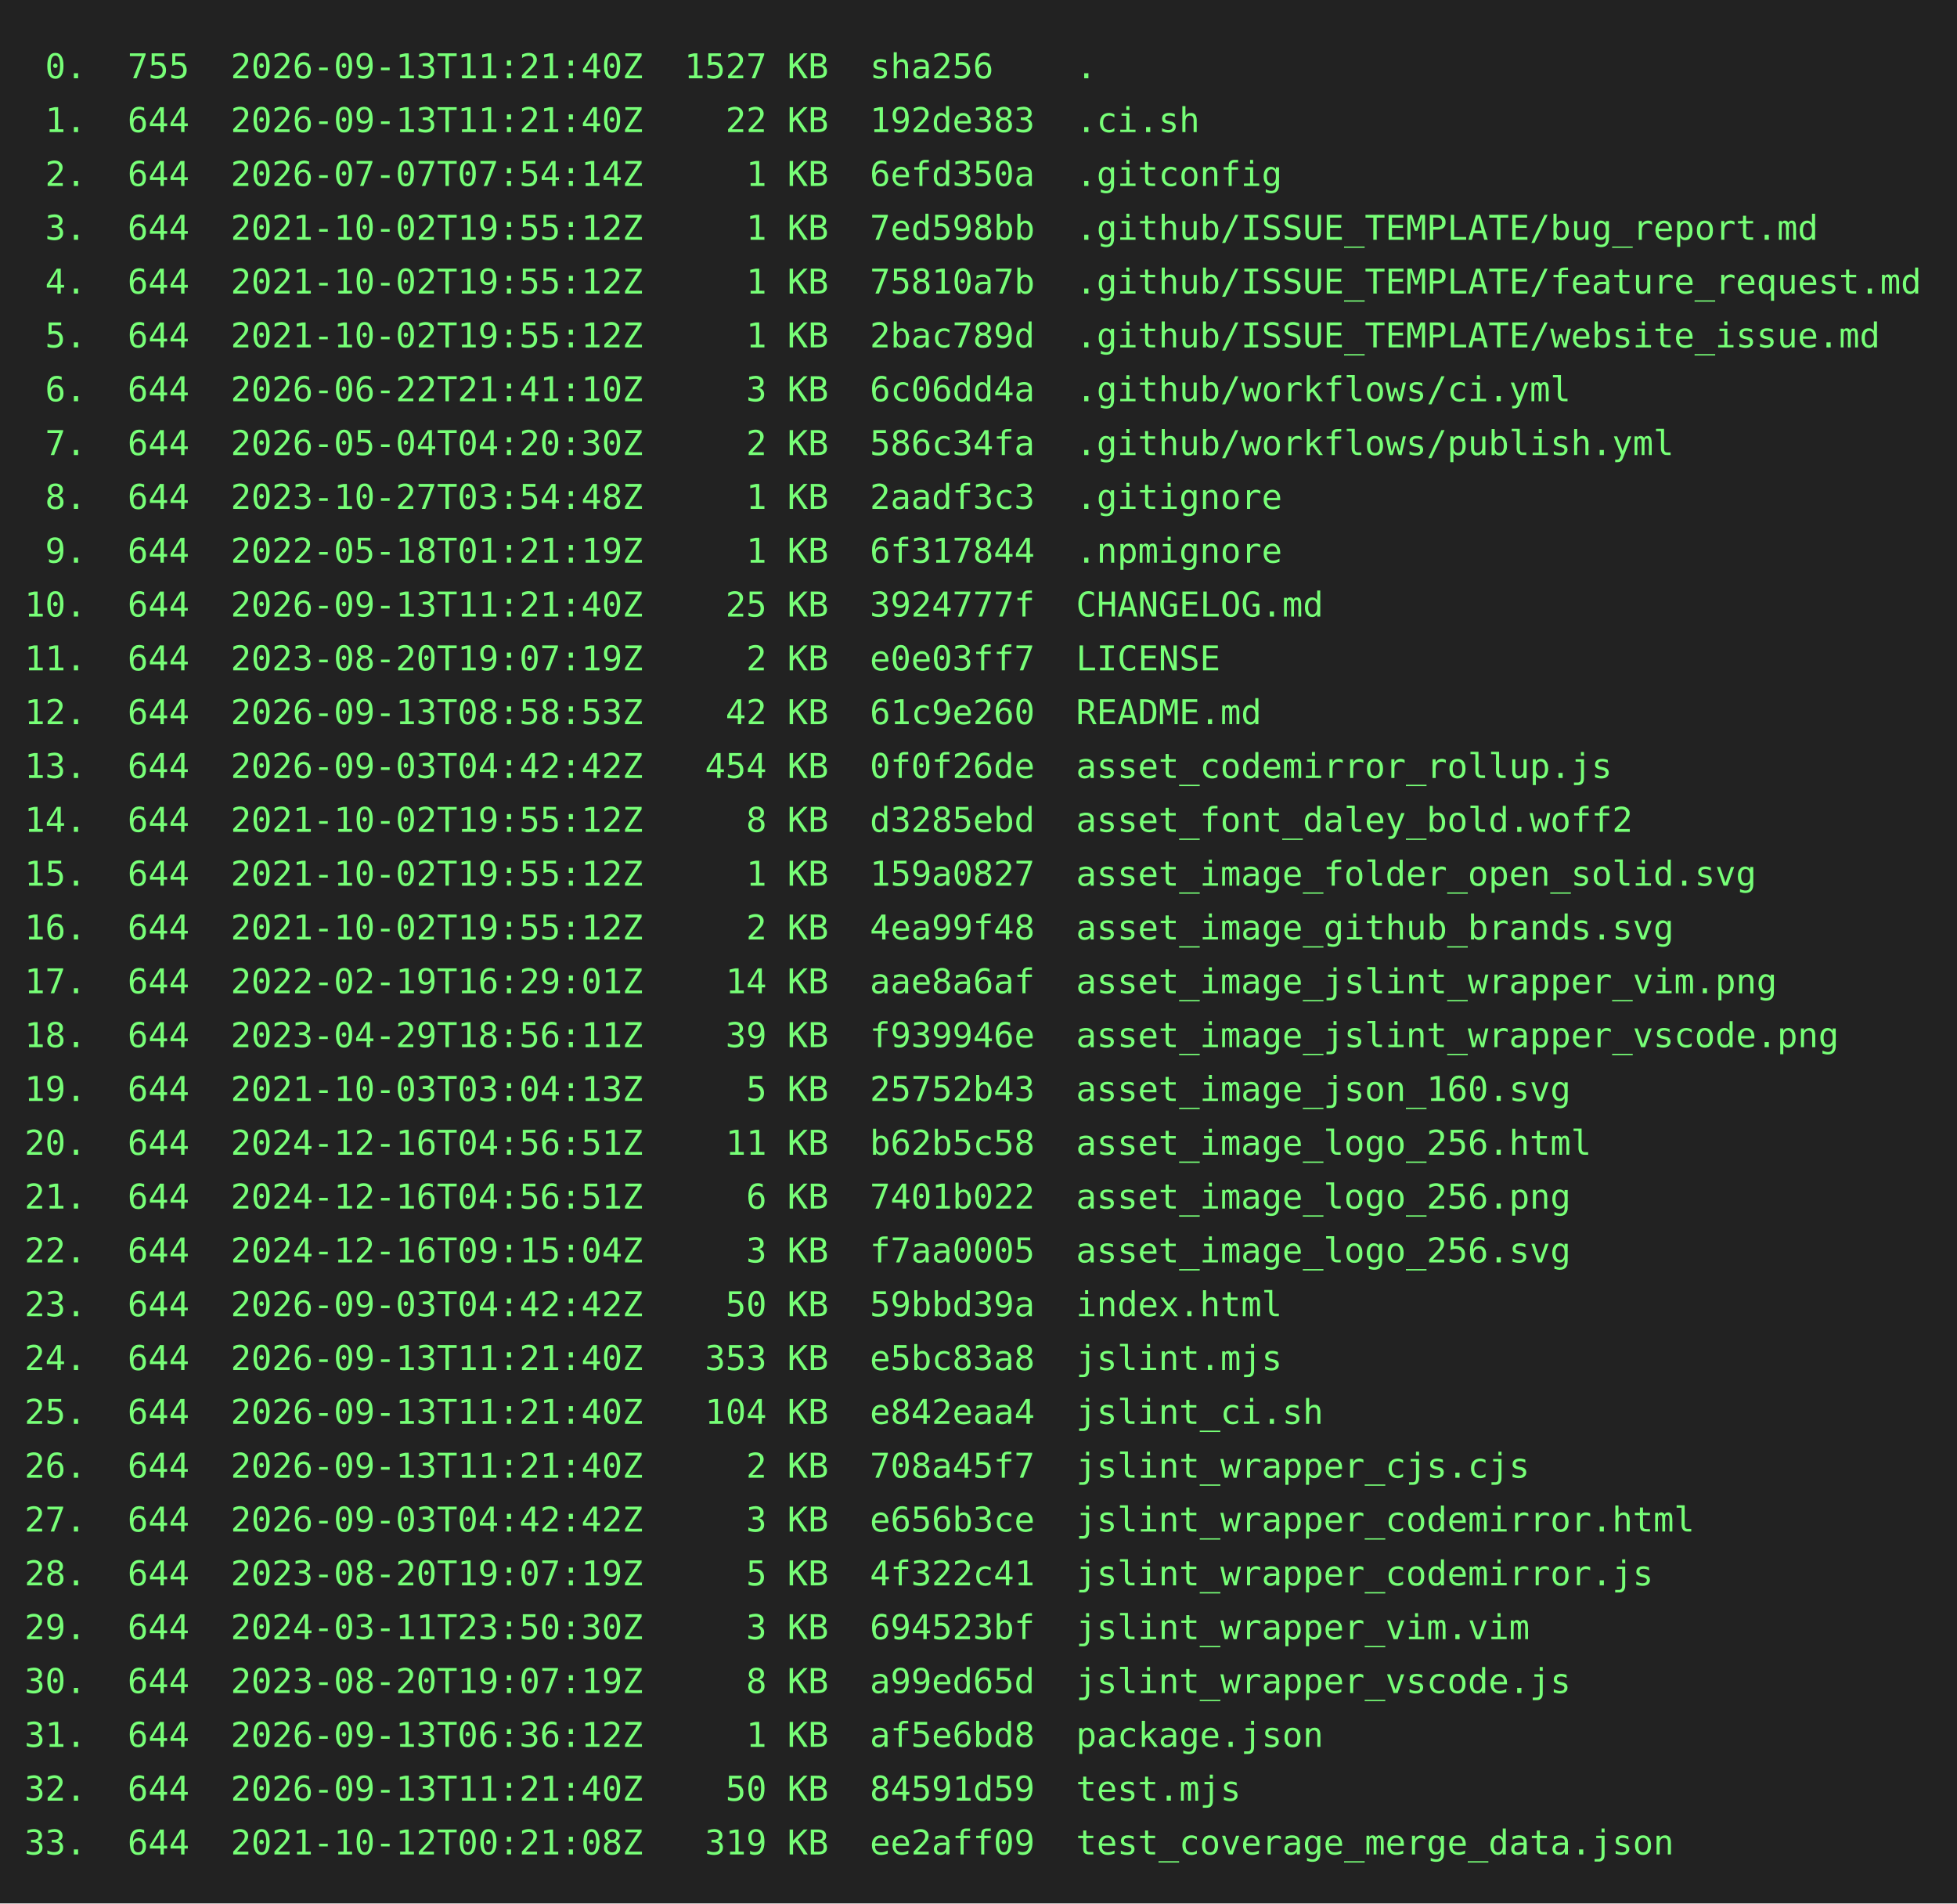
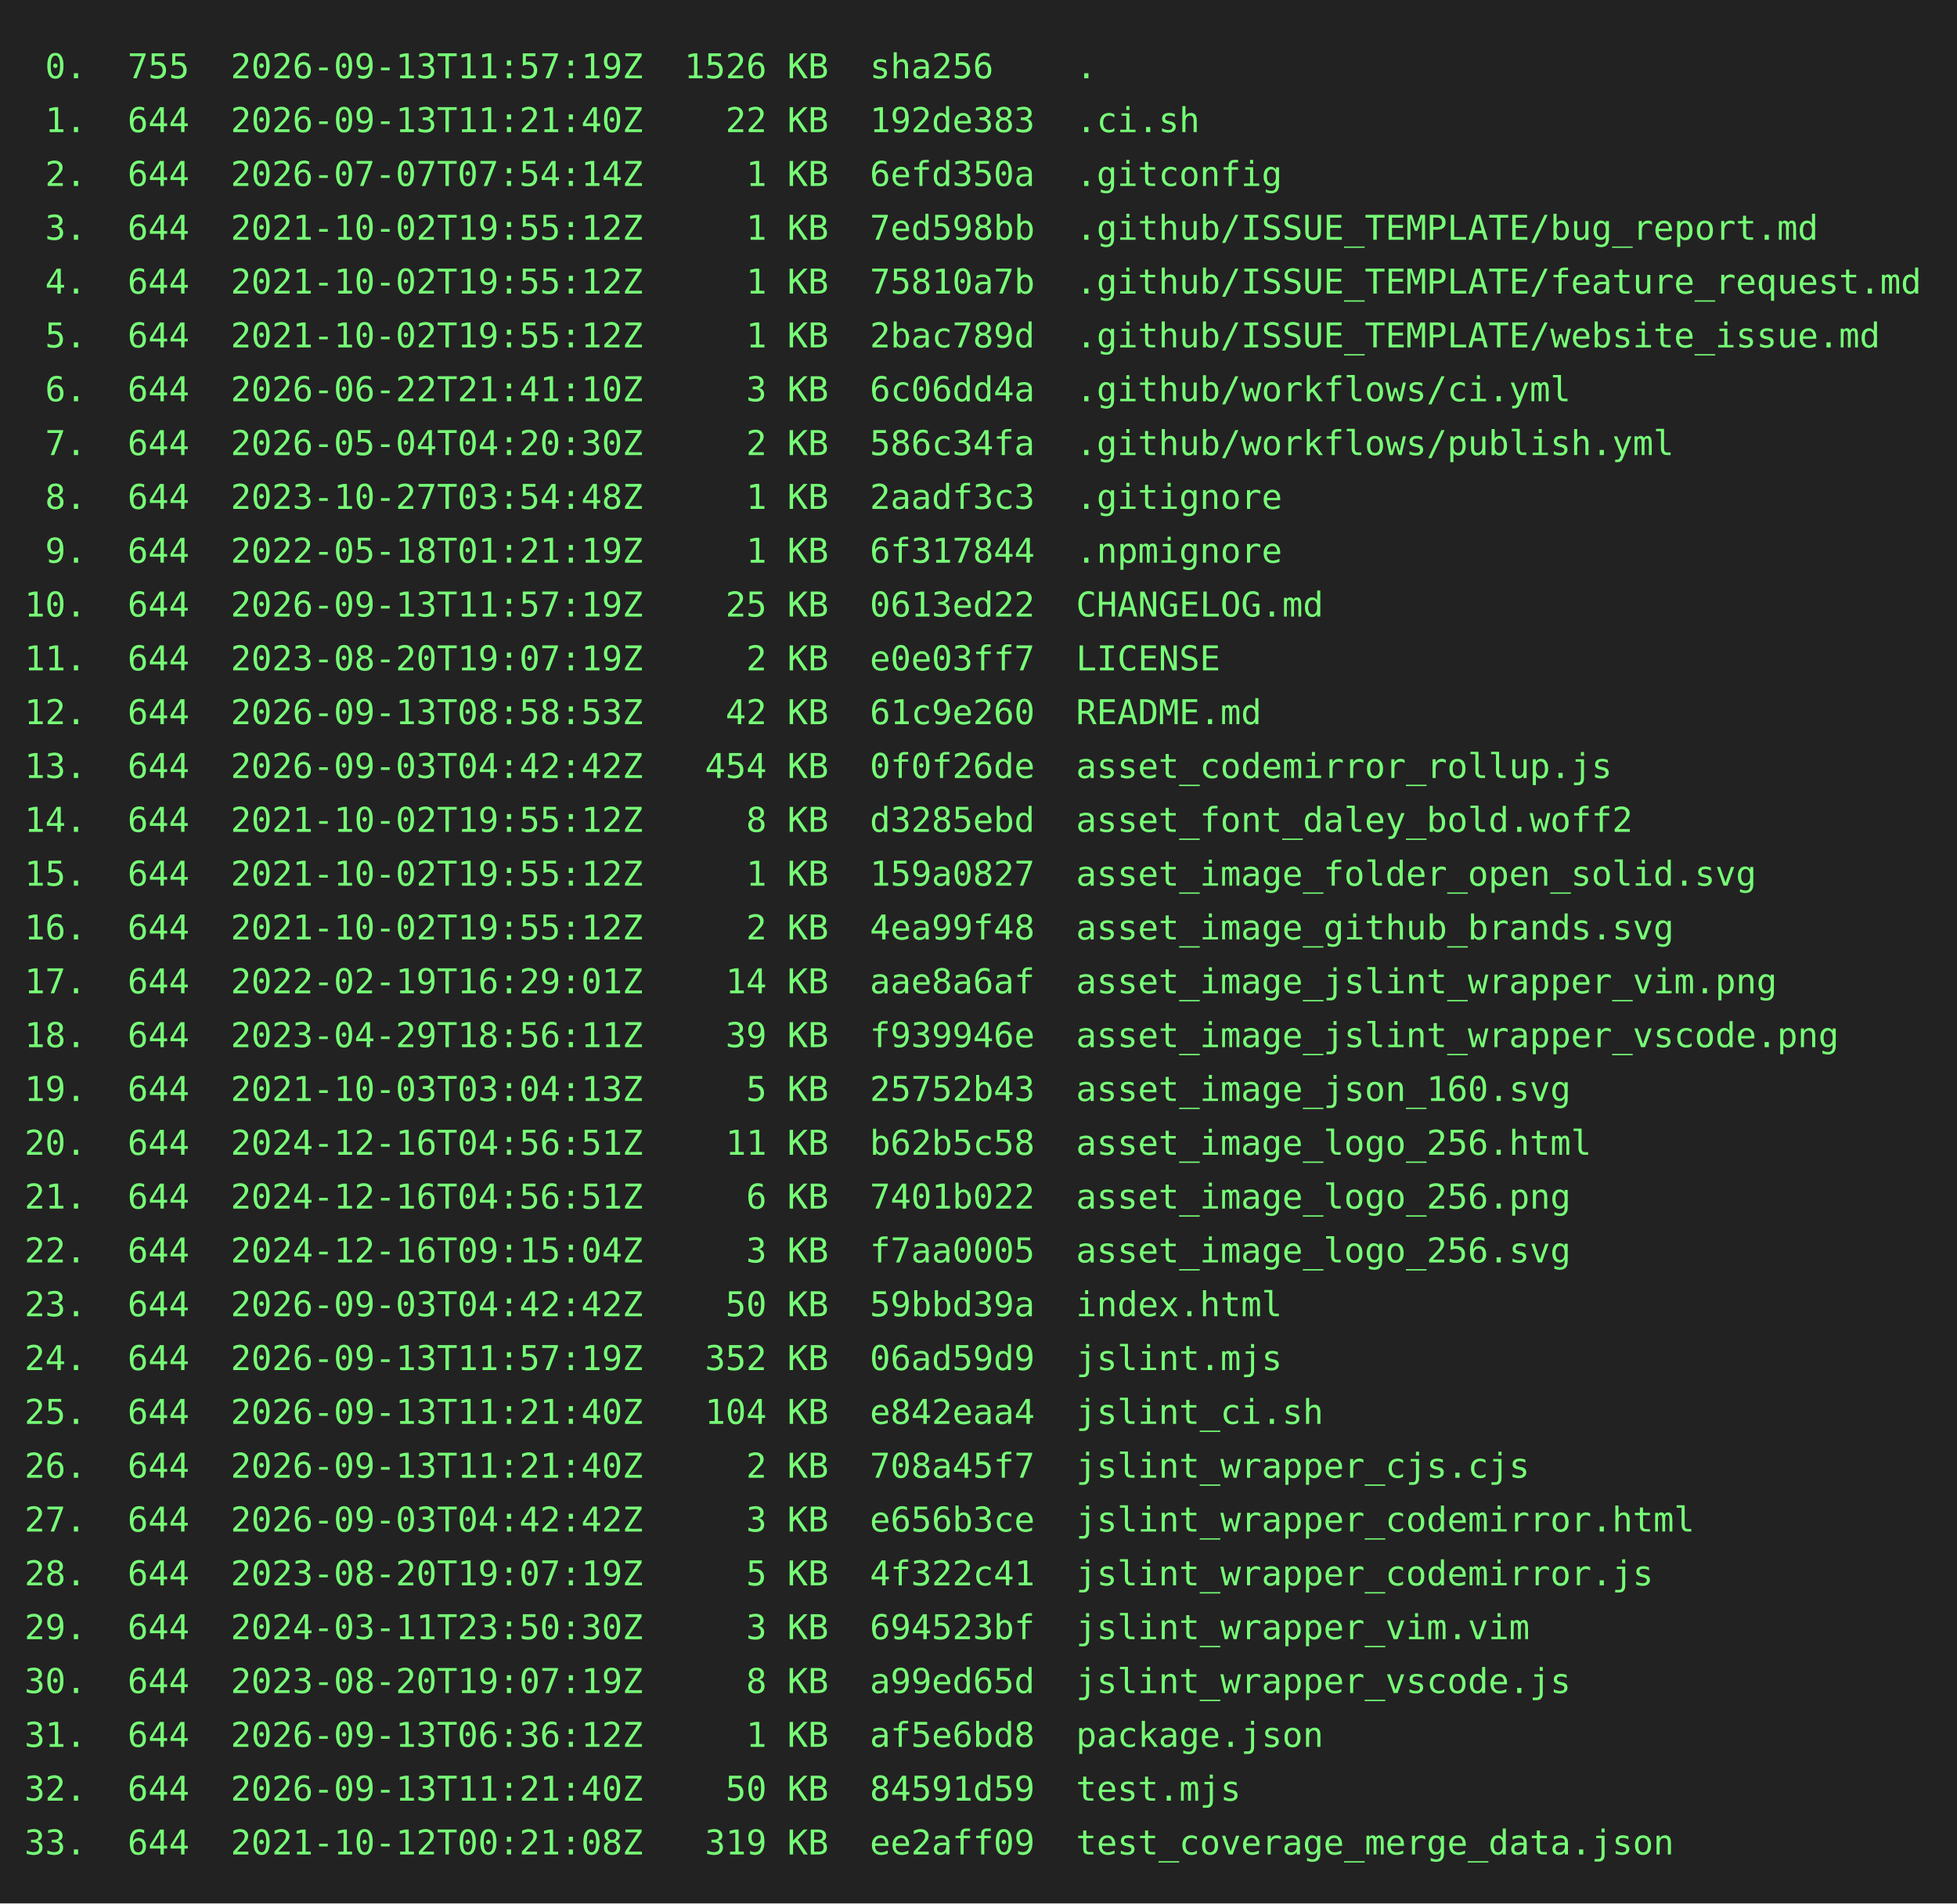
<svg xmlns="http://www.w3.org/2000/svg" height="778" width="800">
  <rect height="778" fill="#222" width="800" />
  <text fill="#7f7" font-family="consolas, menlo, monospace" font-size="14" xml:space="preserve">
-     <tspan lengthAdjust="spacingAndGlyphs" textLength="768" x="10" y="32"> 0.  755  2026-09-13T11:21:40Z  1527 KB  sha256    .                                             </tspan>
+     <tspan lengthAdjust="spacingAndGlyphs" textLength="768" x="10" y="32"> 0.  755  2026-09-13T11:57:19Z  1526 KB  sha256    .                                             </tspan>
    <tspan lengthAdjust="spacingAndGlyphs" textLength="768" x="10" y="54"> 1.  644  2026-09-13T11:21:40Z    22 KB  192de383  .ci.sh                                        </tspan>
    <tspan lengthAdjust="spacingAndGlyphs" textLength="768" x="10" y="76"> 2.  644  2026-07-07T07:54:14Z     1 KB  6efd350a  .gitconfig                                    </tspan>
    <tspan lengthAdjust="spacingAndGlyphs" textLength="768" x="10" y="98"> 3.  644  2021-10-02T19:55:12Z     1 KB  7ed598bb  .github/ISSUE_TEMPLATE/bug_report.md          </tspan>
    <tspan lengthAdjust="spacingAndGlyphs" textLength="768" x="10" y="120"> 4.  644  2021-10-02T19:55:12Z     1 KB  75810a7b  .github/ISSUE_TEMPLATE/feature_request.md     </tspan>
    <tspan lengthAdjust="spacingAndGlyphs" textLength="768" x="10" y="142"> 5.  644  2021-10-02T19:55:12Z     1 KB  2bac789d  .github/ISSUE_TEMPLATE/website_issue.md       </tspan>
    <tspan lengthAdjust="spacingAndGlyphs" textLength="768" x="10" y="164"> 6.  644  2026-06-22T21:41:10Z     3 KB  6c06dd4a  .github/workflows/ci.yml                      </tspan>
    <tspan lengthAdjust="spacingAndGlyphs" textLength="768" x="10" y="186"> 7.  644  2026-05-04T04:20:30Z     2 KB  586c34fa  .github/workflows/publish.yml                 </tspan>
    <tspan lengthAdjust="spacingAndGlyphs" textLength="768" x="10" y="208"> 8.  644  2023-10-27T03:54:48Z     1 KB  2aadf3c3  .gitignore                                    </tspan>
    <tspan lengthAdjust="spacingAndGlyphs" textLength="768" x="10" y="230"> 9.  644  2022-05-18T01:21:19Z     1 KB  6f317844  .npmignore                                    </tspan>
-     <tspan lengthAdjust="spacingAndGlyphs" textLength="768" x="10" y="252">10.  644  2026-09-13T11:21:40Z    25 KB  3924777f  CHANGELOG.md                                  </tspan>
+     <tspan lengthAdjust="spacingAndGlyphs" textLength="768" x="10" y="252">10.  644  2026-09-13T11:57:19Z    25 KB  0613ed22  CHANGELOG.md                                  </tspan>
    <tspan lengthAdjust="spacingAndGlyphs" textLength="768" x="10" y="274">11.  644  2023-08-20T19:07:19Z     2 KB  e0e03ff7  LICENSE                                       </tspan>
    <tspan lengthAdjust="spacingAndGlyphs" textLength="768" x="10" y="296">12.  644  2026-09-13T08:58:53Z    42 KB  61c9e260  README.md                                     </tspan>
    <tspan lengthAdjust="spacingAndGlyphs" textLength="768" x="10" y="318">13.  644  2026-09-03T04:42:42Z   454 KB  0f0f26de  asset_codemirror_rollup.js                    </tspan>
    <tspan lengthAdjust="spacingAndGlyphs" textLength="768" x="10" y="340">14.  644  2021-10-02T19:55:12Z     8 KB  d3285ebd  asset_font_daley_bold.woff2                   </tspan>
    <tspan lengthAdjust="spacingAndGlyphs" textLength="768" x="10" y="362">15.  644  2021-10-02T19:55:12Z     1 KB  159a0827  asset_image_folder_open_solid.svg             </tspan>
    <tspan lengthAdjust="spacingAndGlyphs" textLength="768" x="10" y="384">16.  644  2021-10-02T19:55:12Z     2 KB  4ea99f48  asset_image_github_brands.svg                 </tspan>
    <tspan lengthAdjust="spacingAndGlyphs" textLength="768" x="10" y="406">17.  644  2022-02-19T16:29:01Z    14 KB  aae8a6af  asset_image_jslint_wrapper_vim.png            </tspan>
    <tspan lengthAdjust="spacingAndGlyphs" textLength="768" x="10" y="428">18.  644  2023-04-29T18:56:11Z    39 KB  f939946e  asset_image_jslint_wrapper_vscode.png         </tspan>
    <tspan lengthAdjust="spacingAndGlyphs" textLength="768" x="10" y="450">19.  644  2021-10-03T03:04:13Z     5 KB  25752b43  asset_image_json_160.svg                      </tspan>
    <tspan lengthAdjust="spacingAndGlyphs" textLength="768" x="10" y="472">20.  644  2024-12-16T04:56:51Z    11 KB  b62b5c58  asset_image_logo_256.html                     </tspan>
    <tspan lengthAdjust="spacingAndGlyphs" textLength="768" x="10" y="494">21.  644  2024-12-16T04:56:51Z     6 KB  7401b022  asset_image_logo_256.png                      </tspan>
    <tspan lengthAdjust="spacingAndGlyphs" textLength="768" x="10" y="516">22.  644  2024-12-16T09:15:04Z     3 KB  f7aa0005  asset_image_logo_256.svg                      </tspan>
    <tspan lengthAdjust="spacingAndGlyphs" textLength="768" x="10" y="538">23.  644  2026-09-03T04:42:42Z    50 KB  59bbd39a  index.html                                    </tspan>
-     <tspan lengthAdjust="spacingAndGlyphs" textLength="768" x="10" y="560">24.  644  2026-09-13T11:21:40Z   353 KB  e5bc83a8  jslint.mjs                                    </tspan>
+     <tspan lengthAdjust="spacingAndGlyphs" textLength="768" x="10" y="560">24.  644  2026-09-13T11:57:19Z   352 KB  06ad59d9  jslint.mjs                                    </tspan>
    <tspan lengthAdjust="spacingAndGlyphs" textLength="768" x="10" y="582">25.  644  2026-09-13T11:21:40Z   104 KB  e842eaa4  jslint_ci.sh                                  </tspan>
    <tspan lengthAdjust="spacingAndGlyphs" textLength="768" x="10" y="604">26.  644  2026-09-13T11:21:40Z     2 KB  708a45f7  jslint_wrapper_cjs.cjs                        </tspan>
    <tspan lengthAdjust="spacingAndGlyphs" textLength="768" x="10" y="626">27.  644  2026-09-03T04:42:42Z     3 KB  e656b3ce  jslint_wrapper_codemirror.html                </tspan>
    <tspan lengthAdjust="spacingAndGlyphs" textLength="768" x="10" y="648">28.  644  2023-08-20T19:07:19Z     5 KB  4f322c41  jslint_wrapper_codemirror.js                  </tspan>
    <tspan lengthAdjust="spacingAndGlyphs" textLength="768" x="10" y="670">29.  644  2024-03-11T23:50:30Z     3 KB  694523bf  jslint_wrapper_vim.vim                        </tspan>
    <tspan lengthAdjust="spacingAndGlyphs" textLength="768" x="10" y="692">30.  644  2023-08-20T19:07:19Z     8 KB  a99ed65d  jslint_wrapper_vscode.js                      </tspan>
    <tspan lengthAdjust="spacingAndGlyphs" textLength="768" x="10" y="714">31.  644  2026-09-13T06:36:12Z     1 KB  af5e6bd8  package.json                                  </tspan>
    <tspan lengthAdjust="spacingAndGlyphs" textLength="768" x="10" y="736">32.  644  2026-09-13T11:21:40Z    50 KB  84591d59  test.mjs                                      </tspan>
    <tspan lengthAdjust="spacingAndGlyphs" textLength="768" x="10" y="758">33.  644  2021-10-12T00:21:08Z   319 KB  ee2aff09  test_coverage_merge_data.json                 </tspan>
  </text>
</svg>
